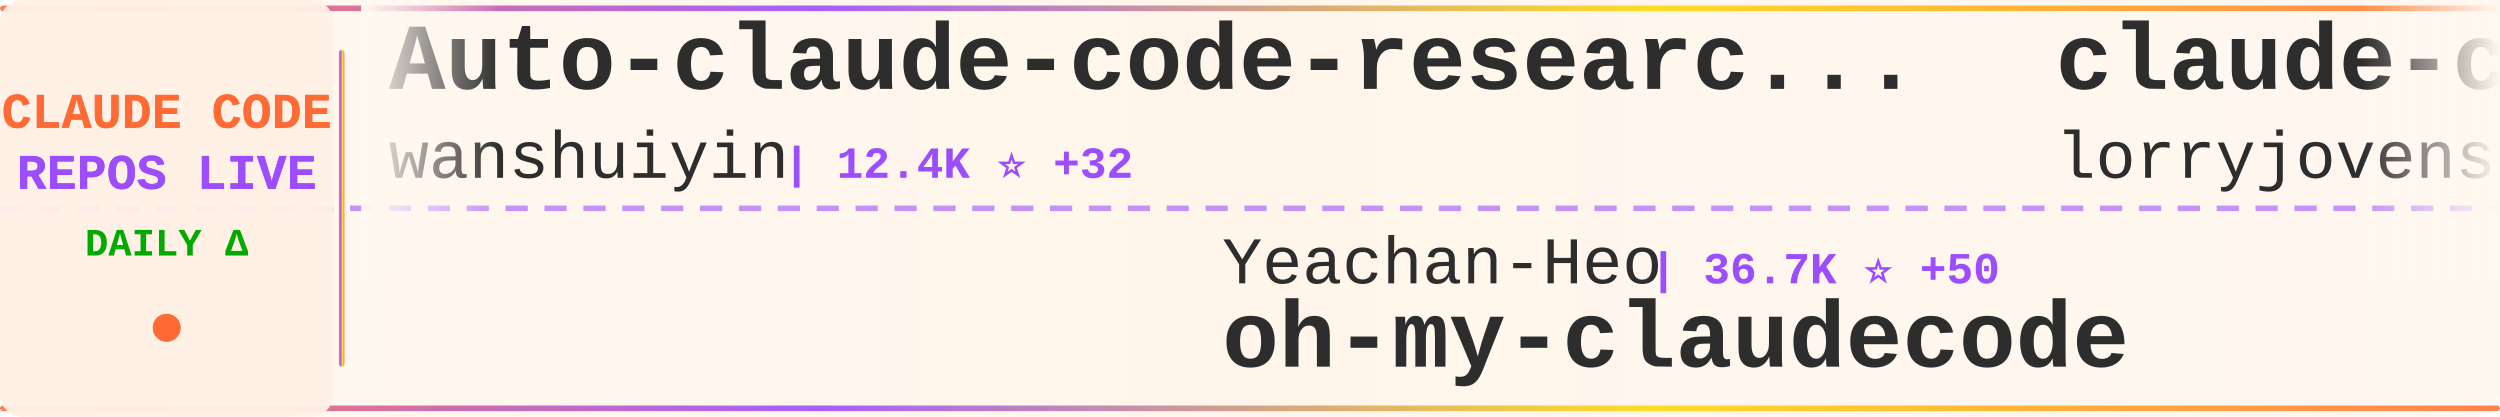
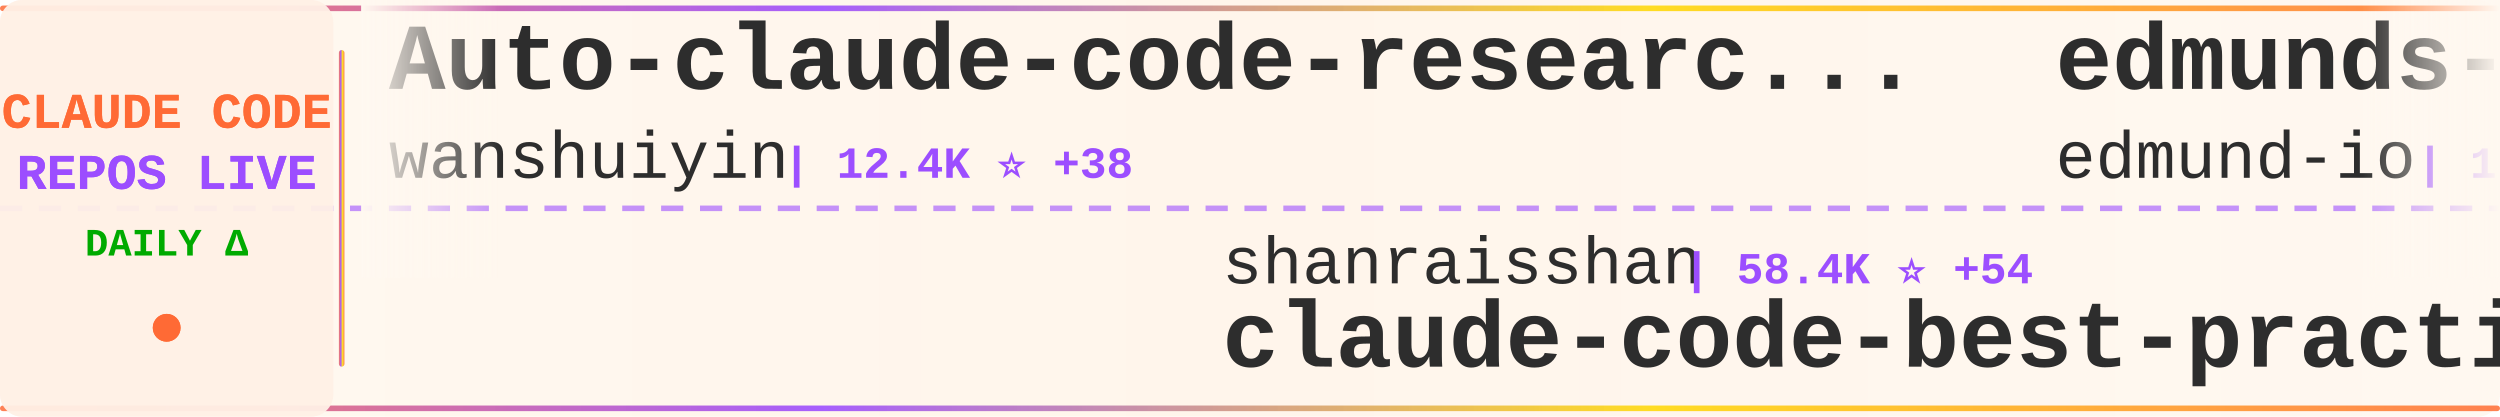
<svg xmlns="http://www.w3.org/2000/svg" width="900" height="150">
  <defs>
    <linearGradient id="tickerBg" x1="0%" y1="0%" x2="100%" y2="0%">
      <stop offset="0%" style="stop-color:#fff8f0;stop-opacity:0.98" />
      <stop offset="50%" style="stop-color:#fff5eb;stop-opacity:1" />
      <stop offset="100%" style="stop-color:#fff8f0;stop-opacity:0.98" />
    </linearGradient>
    <linearGradient id="borderGrad" x1="0%" y1="0%" x2="100%" y2="0%">
      <stop offset="0%" style="stop-color:#FF6B35;stop-opacity:0.85">
        <animate attributeName="stop-opacity" values="0.85;1;0.85" dur="2s" repeatCount="indefinite" />
      </stop>
      <stop offset="33%" style="stop-color:#9C4EFF;stop-opacity:0.9">
        <animate attributeName="stop-opacity" values="0.9;1;0.9" dur="2.2s" repeatCount="indefinite" />
      </stop>
      <stop offset="66%" style="stop-color:#FFD700;stop-opacity:0.85">
        <animate attributeName="stop-opacity" values="0.85;1;0.85" dur="1.8s" repeatCount="indefinite" />
      </stop>
      <stop offset="100%" style="stop-color:#FF6B35;stop-opacity:0.85">
        <animate attributeName="stop-opacity" values="0.85;1;0.85" dur="2s" repeatCount="indefinite" />
      </stop>
    </linearGradient>
    <filter id="textGlow">
      <feGaussianBlur stdDeviation="0.15" result="coloredBlur" />
      <feMerge>
        <feMergeNode in="coloredBlur" />
        <feMergeNode in="SourceGraphic" />
      </feMerge>
    </filter>
    <filter id="metricGlow">
      <feGaussianBlur stdDeviation="0.2" result="coloredBlur" />
      <feMerge>
        <feMergeNode in="coloredBlur" />
        <feMergeNode in="SourceGraphic" />
      </feMerge>
    </filter>
    <linearGradient id="leftFade" x1="0%" y1="0%" x2="100%" y2="0%">
      <stop offset="0%" style="stop-color:#fff8f0;stop-opacity:1" />
      <stop offset="100%" style="stop-color:#fff8f0;stop-opacity:0" />
    </linearGradient>
    <linearGradient id="rightFade" x1="0%" y1="0%" x2="100%" y2="0%">
      <stop offset="0%" style="stop-color:#fff8f0;stop-opacity:0" />
      <stop offset="100%" style="stop-color:#fff8f0;stop-opacity:1" />
    </linearGradient>
  </defs>
  <rect width="900" height="150" fill="url(#tickerBg)" rx="8" />
  <rect x="0" y="2" width="900" height="2" fill="url(#borderGrad)" rx="1" />
  <rect x="0" y="146" width="900" height="2" fill="url(#borderGrad)" rx="1" />
  <line x1="0" y1="75" x2="900" y2="75" stroke="#9C4EFF" stroke-width="2" stroke-dasharray="8 6" opacity="0.6" />
  <rect x="0" y="0" width="120" height="150" fill="#fff0e6" opacity="0.95" rx="8" />
  <text x="60" y="46" font-family="'Courier New', monospace" font-size="18" font-weight="bold" fill="#FF6B35" text-anchor="middle" filter="url(#textGlow)">
    CLAUDE CODE
  </text>
  <text x="60" y="68" font-family="'Courier New', monospace" font-size="18" font-weight="bold" fill="#9C4EFF" text-anchor="middle" filter="url(#textGlow)">
    REPOS LIVE
  </text>
  <text x="60" y="92" font-family="'Courier New', monospace" font-size="14" font-weight="bold" fill="#00aa00" text-anchor="middle">
    DAILY Δ
  </text>
  <circle cx="60" cy="118" r="5" fill="#FF6B35" filter="url(#metricGlow)">
    <animate attributeName="r" values="4;6;4" dur="1.5s" repeatCount="indefinite" />
    <animate attributeName="opacity" values="0.6;1;0.6" dur="1.5s" repeatCount="indefinite" />
  </circle>
  <rect x="122" y="18" width="2" height="114" fill="url(#borderGrad)" rx="1" />
  <clipPath id="tickerClip">
    <rect x="130" y="0" width="770" height="150" />
  </clipPath>
  <g clip-path="url(#tickerClip)">
    <g id="tickerItems">
      <animateTransform attributeName="transform" attributeType="XML" type="translate" from="0 0" to="-3000 0" dur="54s" repeatCount="indefinite" />
      <g transform="translate(0, 0)">
        <text x="140" y="32" font-family="'Courier New', monospace" font-size="34" font-weight="bold" fill="#2d2d2d">Auto-claude-code-researc...</text>
        <text x="140" y="64" font-family="'Courier New', monospace" font-size="24" font-weight="normal" fill="#2d2d2d" opacity="1.0">wanshuiyin</text>
-         <text x="282" y="64" font-family="'Courier New', monospace" font-size="16" font-weight="bold" fill="#9C4EFF"> | 12.4K ⭐ +32</text>
+         <text x="282" y="64" font-family="'Courier New', monospace" font-size="16" font-weight="bold" fill="#9C4EFF"> | 12.4K ⭐ +38</text>
      </g>
      <g transform="translate(300, 0)">
-         <text x="140" y="102" font-family="'Courier New', monospace" font-size="24" font-weight="normal" fill="#2d2d2d" opacity="1.0">Yeachan-Heo</text>
-         <text x="294" y="102" font-family="'Courier New', monospace" font-size="16" font-weight="bold" fill="#9C4EFF"> | 36.7K ⭐ +50</text>
-         <text x="140" y="132" font-family="'Courier New', monospace" font-size="34" font-weight="bold" fill="#2d2d2d">oh-my-claudecode</text>
+         <text x="140" y="102" font-family="'Courier New', monospace" font-size="24" font-weight="normal" fill="#2d2d2d" opacity="1.0">shanraisshan</text>
+         <text x="306" y="102" font-family="'Courier New', monospace" font-size="16" font-weight="bold" fill="#9C4EFF"> | 58.4K ⭐ +54</text>
+         <text x="140" y="132" font-family="'Courier New', monospace" font-size="34" font-weight="bold" fill="#2d2d2d">claude-code-best-practic...</text>
      </g>
      <g transform="translate(600, 0)">
-         <text x="140" y="32" font-family="'Courier New', monospace" font-size="34" font-weight="bold" fill="#2d2d2d">claude-code-rust</text>
-         <text x="140" y="64" font-family="'Courier New', monospace" font-size="24" font-weight="normal" fill="#2d2d2d" opacity="1.0">lorryjovens-hub</text>
-         <text x="342" y="64" font-family="'Courier New', monospace" font-size="16" font-weight="bold" fill="#9C4EFF"> | 1.6K ⭐ +1</text>
+         <text x="140" y="32" font-family="'Courier New', monospace" font-size="34" font-weight="bold" fill="#2d2d2d">edmunds-claude-code</text>
+         <text x="140" y="64" font-family="'Courier New', monospace" font-size="24" font-weight="normal" fill="#2d2d2d" opacity="1.0">edmund-io</text>
+         <text x="270" y="64" font-family="'Courier New', monospace" font-size="16" font-weight="bold" fill="#9C4EFF"> | 1.5K ⭐</text>
      </g>
      <g transform="translate(900, 0)">
-         <text x="140" y="102" font-family="'Courier New', monospace" font-size="24" font-weight="normal" fill="#2d2d2d" opacity="1.0">feiskyer</text>
-         <text x="258" y="102" font-family="'Courier New', monospace" font-size="16" font-weight="bold" fill="#9C4EFF"> | 1.6K ⭐ +2</text>
-         <text x="140" y="132" font-family="'Courier New', monospace" font-size="34" font-weight="bold" fill="#2d2d2d">claude-code-settings</text>
+         <text x="140" y="102" font-family="'Courier New', monospace" font-size="24" font-weight="normal" fill="#2d2d2d" opacity="1.0">centminmod</text>
+         <text x="282" y="102" font-family="'Courier New', monospace" font-size="16" font-weight="bold" fill="#9C4EFF"> | 2.4K ⭐ +1</text>
+         <text x="140" y="132" font-family="'Courier New', monospace" font-size="34" font-weight="bold" fill="#2d2d2d">my-claude-code-setup</text>
      </g>
      <g transform="translate(1200, 0)">
-         <text x="140" y="32" font-family="'Courier New', monospace" font-size="34" font-weight="bold" fill="#2d2d2d">claude-code-source-build</text>
-         <text x="140" y="64" font-family="'Courier New', monospace" font-size="24" font-weight="normal" fill="#2d2d2d" opacity="1.0">andrew-kramer-inno</text>
-         <text x="378" y="64" font-family="'Courier New', monospace" font-size="16" font-weight="bold" fill="#9C4EFF"> | 590 ⭐</text>
+         <text x="140" y="32" font-family="'Courier New', monospace" font-size="34" font-weight="bold" fill="#2d2d2d">claude-code-system-promp...</text>
+         <text x="140" y="64" font-family="'Courier New', monospace" font-size="24" font-weight="normal" fill="#2d2d2d" opacity="1.0">Piebald-AI</text>
+         <text x="282" y="64" font-family="'Courier New', monospace" font-size="16" font-weight="bold" fill="#9C4EFF"> | 11.2K ⭐ +26</text>
      </g>
      <g transform="translate(1500, 0)">
-         <text x="140" y="102" font-family="'Courier New', monospace" font-size="24" font-weight="normal" fill="#2d2d2d" opacity="1.0">nicedreamzapp</text>
-         <text x="318" y="102" font-family="'Courier New', monospace" font-size="16" font-weight="bold" fill="#9C4EFF"> | 2.8K ⭐ +2</text>
-         <text x="140" y="132" font-family="'Courier New', monospace" font-size="34" font-weight="bold" fill="#2d2d2d">claude-code-local</text>
+         <text x="140" y="102" font-family="'Courier New', monospace" font-size="24" font-weight="normal" fill="#2d2d2d" opacity="1.0">OneRedOak</text>
+         <text x="270" y="102" font-family="'Courier New', monospace" font-size="16" font-weight="bold" fill="#9C4EFF"> | 3.8K ⭐</text>
+         <text x="140" y="132" font-family="'Courier New', monospace" font-size="34" font-weight="bold" fill="#2d2d2d">claude-code-workflows</text>
      </g>
      <g transform="translate(1800, 0)">
-         <text x="140" y="32" font-family="'Courier New', monospace" font-size="34" font-weight="bold" fill="#2d2d2d">claude-code-base-action</text>
-         <text x="140" y="64" font-family="'Courier New', monospace" font-size="24" font-weight="normal" fill="#2d2d2d" opacity="1.0">anthropics</text>
-         <text x="282" y="64" font-family="'Courier New', monospace" font-size="16" font-weight="bold" fill="#9C4EFF"> | 883 ⭐</text>
+         <text x="140" y="32" font-family="'Courier New', monospace" font-size="34" font-weight="bold" fill="#2d2d2d">ralph-claude-code</text>
+         <text x="140" y="64" font-family="'Courier New', monospace" font-size="24" font-weight="normal" fill="#2d2d2d" opacity="1.0">frankbria</text>
+         <text x="270" y="64" font-family="'Courier New', monospace" font-size="16" font-weight="bold" fill="#9C4EFF"> | 9.4K ⭐ +17</text>
      </g>
      <g transform="translate(2100, 0)">
-         <text x="140" y="102" font-family="'Courier New', monospace" font-size="24" font-weight="normal" fill="#2d2d2d" opacity="1.0">Alishahryar1</text>
-         <text x="306" y="102" font-family="'Courier New', monospace" font-size="16" font-weight="bold" fill="#9C4EFF"> | 35.7K ⭐ +237</text>
-         <text x="140" y="132" font-family="'Courier New', monospace" font-size="34" font-weight="bold" fill="#2d2d2d">free-claude-code</text>
+         <text x="140" y="102" font-family="'Courier New', monospace" font-size="24" font-weight="normal" fill="#2d2d2d" opacity="1.0">yasasbanukaofficial</text>
+         <text x="390" y="102" font-family="'Courier New', monospace" font-size="16" font-weight="bold" fill="#9C4EFF"> | 3.6K ⭐ +7</text>
+         <text x="140" y="132" font-family="'Courier New', monospace" font-size="34" font-weight="bold" fill="#2d2d2d">claude-code</text>
      </g>
      <g transform="translate(2400, 0)">
-         <text x="140" y="32" font-family="'Courier New', monospace" font-size="34" font-weight="bold" fill="#2d2d2d">how-claude-code-works</text>
-         <text x="140" y="64" font-family="'Courier New', monospace" font-size="24" font-weight="normal" fill="#2d2d2d" opacity="1.0">Windy3f3f3f3f</text>
-         <text x="318" y="64" font-family="'Courier New', monospace" font-size="16" font-weight="bold" fill="#9C4EFF"> | 2.7K ⭐ +5</text>
+         <text x="140" y="32" font-family="'Courier New', monospace" font-size="34" font-weight="bold" fill="#2d2d2d">claude-coder</text>
+         <text x="140" y="64" font-family="'Courier New', monospace" font-size="24" font-weight="normal" fill="#2d2d2d" opacity="1.0">kodu-ai</text>
+         <text x="246" y="64" font-family="'Courier New', monospace" font-size="16" font-weight="bold" fill="#9C4EFF"> | 5.3K ⭐</text>
      </g>
      <g transform="translate(2700, 0)">
-         <text x="140" y="102" font-family="'Courier New', monospace" font-size="24" font-weight="normal" fill="#2d2d2d" opacity="1.0">Donchitos</text>
-         <text x="270" y="102" font-family="'Courier New', monospace" font-size="16" font-weight="bold" fill="#9C4EFF"> | 21.9K ⭐ +43</text>
-         <text x="140" y="132" font-family="'Courier New', monospace" font-size="34" font-weight="bold" fill="#2d2d2d">Claude-Code-Game-Studios</text>
+         <text x="140" y="102" font-family="'Courier New', monospace" font-size="24" font-weight="normal" fill="#2d2d2d" opacity="1.0">anthropics</text>
+         <text x="282" y="102" font-family="'Courier New', monospace" font-size="16" font-weight="bold" fill="#9C4EFF"> | 5.3K ⭐ +9</text>
+         <text x="140" y="132" font-family="'Courier New', monospace" font-size="34" font-weight="bold" fill="#2d2d2d">claude-code-security-rev...</text>
      </g>
      <g transform="translate(3000, 0)">
        <text x="140" y="32" font-family="'Courier New', monospace" font-size="34" font-weight="bold" fill="#2d2d2d">Auto-claude-code-researc...</text>
        <text x="140" y="64" font-family="'Courier New', monospace" font-size="24" font-weight="normal" fill="#2d2d2d" opacity="1.0">wanshuiyin</text>
-         <text x="282" y="64" font-family="'Courier New', monospace" font-size="16" font-weight="bold" fill="#9C4EFF"> | 12.4K ⭐ +32</text>
+         <text x="282" y="64" font-family="'Courier New', monospace" font-size="16" font-weight="bold" fill="#9C4EFF"> | 12.4K ⭐ +38</text>
      </g>
      <g transform="translate(3300, 0)">
-         <text x="140" y="102" font-family="'Courier New', monospace" font-size="24" font-weight="normal" fill="#2d2d2d" opacity="1.0">Yeachan-Heo</text>
-         <text x="294" y="102" font-family="'Courier New', monospace" font-size="16" font-weight="bold" fill="#9C4EFF"> | 36.7K ⭐ +50</text>
-         <text x="140" y="132" font-family="'Courier New', monospace" font-size="34" font-weight="bold" fill="#2d2d2d">oh-my-claudecode</text>
+         <text x="140" y="102" font-family="'Courier New', monospace" font-size="24" font-weight="normal" fill="#2d2d2d" opacity="1.0">shanraisshan</text>
+         <text x="306" y="102" font-family="'Courier New', monospace" font-size="16" font-weight="bold" fill="#9C4EFF"> | 58.4K ⭐ +54</text>
+         <text x="140" y="132" font-family="'Courier New', monospace" font-size="34" font-weight="bold" fill="#2d2d2d">claude-code-best-practic...</text>
      </g>
      <g transform="translate(3600, 0)">
-         <text x="140" y="32" font-family="'Courier New', monospace" font-size="34" font-weight="bold" fill="#2d2d2d">claude-code-rust</text>
-         <text x="140" y="64" font-family="'Courier New', monospace" font-size="24" font-weight="normal" fill="#2d2d2d" opacity="1.0">lorryjovens-hub</text>
-         <text x="342" y="64" font-family="'Courier New', monospace" font-size="16" font-weight="bold" fill="#9C4EFF"> | 1.6K ⭐ +1</text>
+         <text x="140" y="32" font-family="'Courier New', monospace" font-size="34" font-weight="bold" fill="#2d2d2d">edmunds-claude-code</text>
+         <text x="140" y="64" font-family="'Courier New', monospace" font-size="24" font-weight="normal" fill="#2d2d2d" opacity="1.0">edmund-io</text>
+         <text x="270" y="64" font-family="'Courier New', monospace" font-size="16" font-weight="bold" fill="#9C4EFF"> | 1.5K ⭐</text>
      </g>
      <g transform="translate(3900, 0)">
-         <text x="140" y="102" font-family="'Courier New', monospace" font-size="24" font-weight="normal" fill="#2d2d2d" opacity="1.0">feiskyer</text>
-         <text x="258" y="102" font-family="'Courier New', monospace" font-size="16" font-weight="bold" fill="#9C4EFF"> | 1.6K ⭐ +2</text>
-         <text x="140" y="132" font-family="'Courier New', monospace" font-size="34" font-weight="bold" fill="#2d2d2d">claude-code-settings</text>
+         <text x="140" y="102" font-family="'Courier New', monospace" font-size="24" font-weight="normal" fill="#2d2d2d" opacity="1.0">centminmod</text>
+         <text x="282" y="102" font-family="'Courier New', monospace" font-size="16" font-weight="bold" fill="#9C4EFF"> | 2.4K ⭐ +1</text>
+         <text x="140" y="132" font-family="'Courier New', monospace" font-size="34" font-weight="bold" fill="#2d2d2d">my-claude-code-setup</text>
      </g>
    </g>
  </g>
  <rect x="130" y="0" width="50" height="100" fill="url(#leftFade)" />
  <rect x="850" y="0" width="50" height="100" fill="url(#rightFade)" />
</svg>
